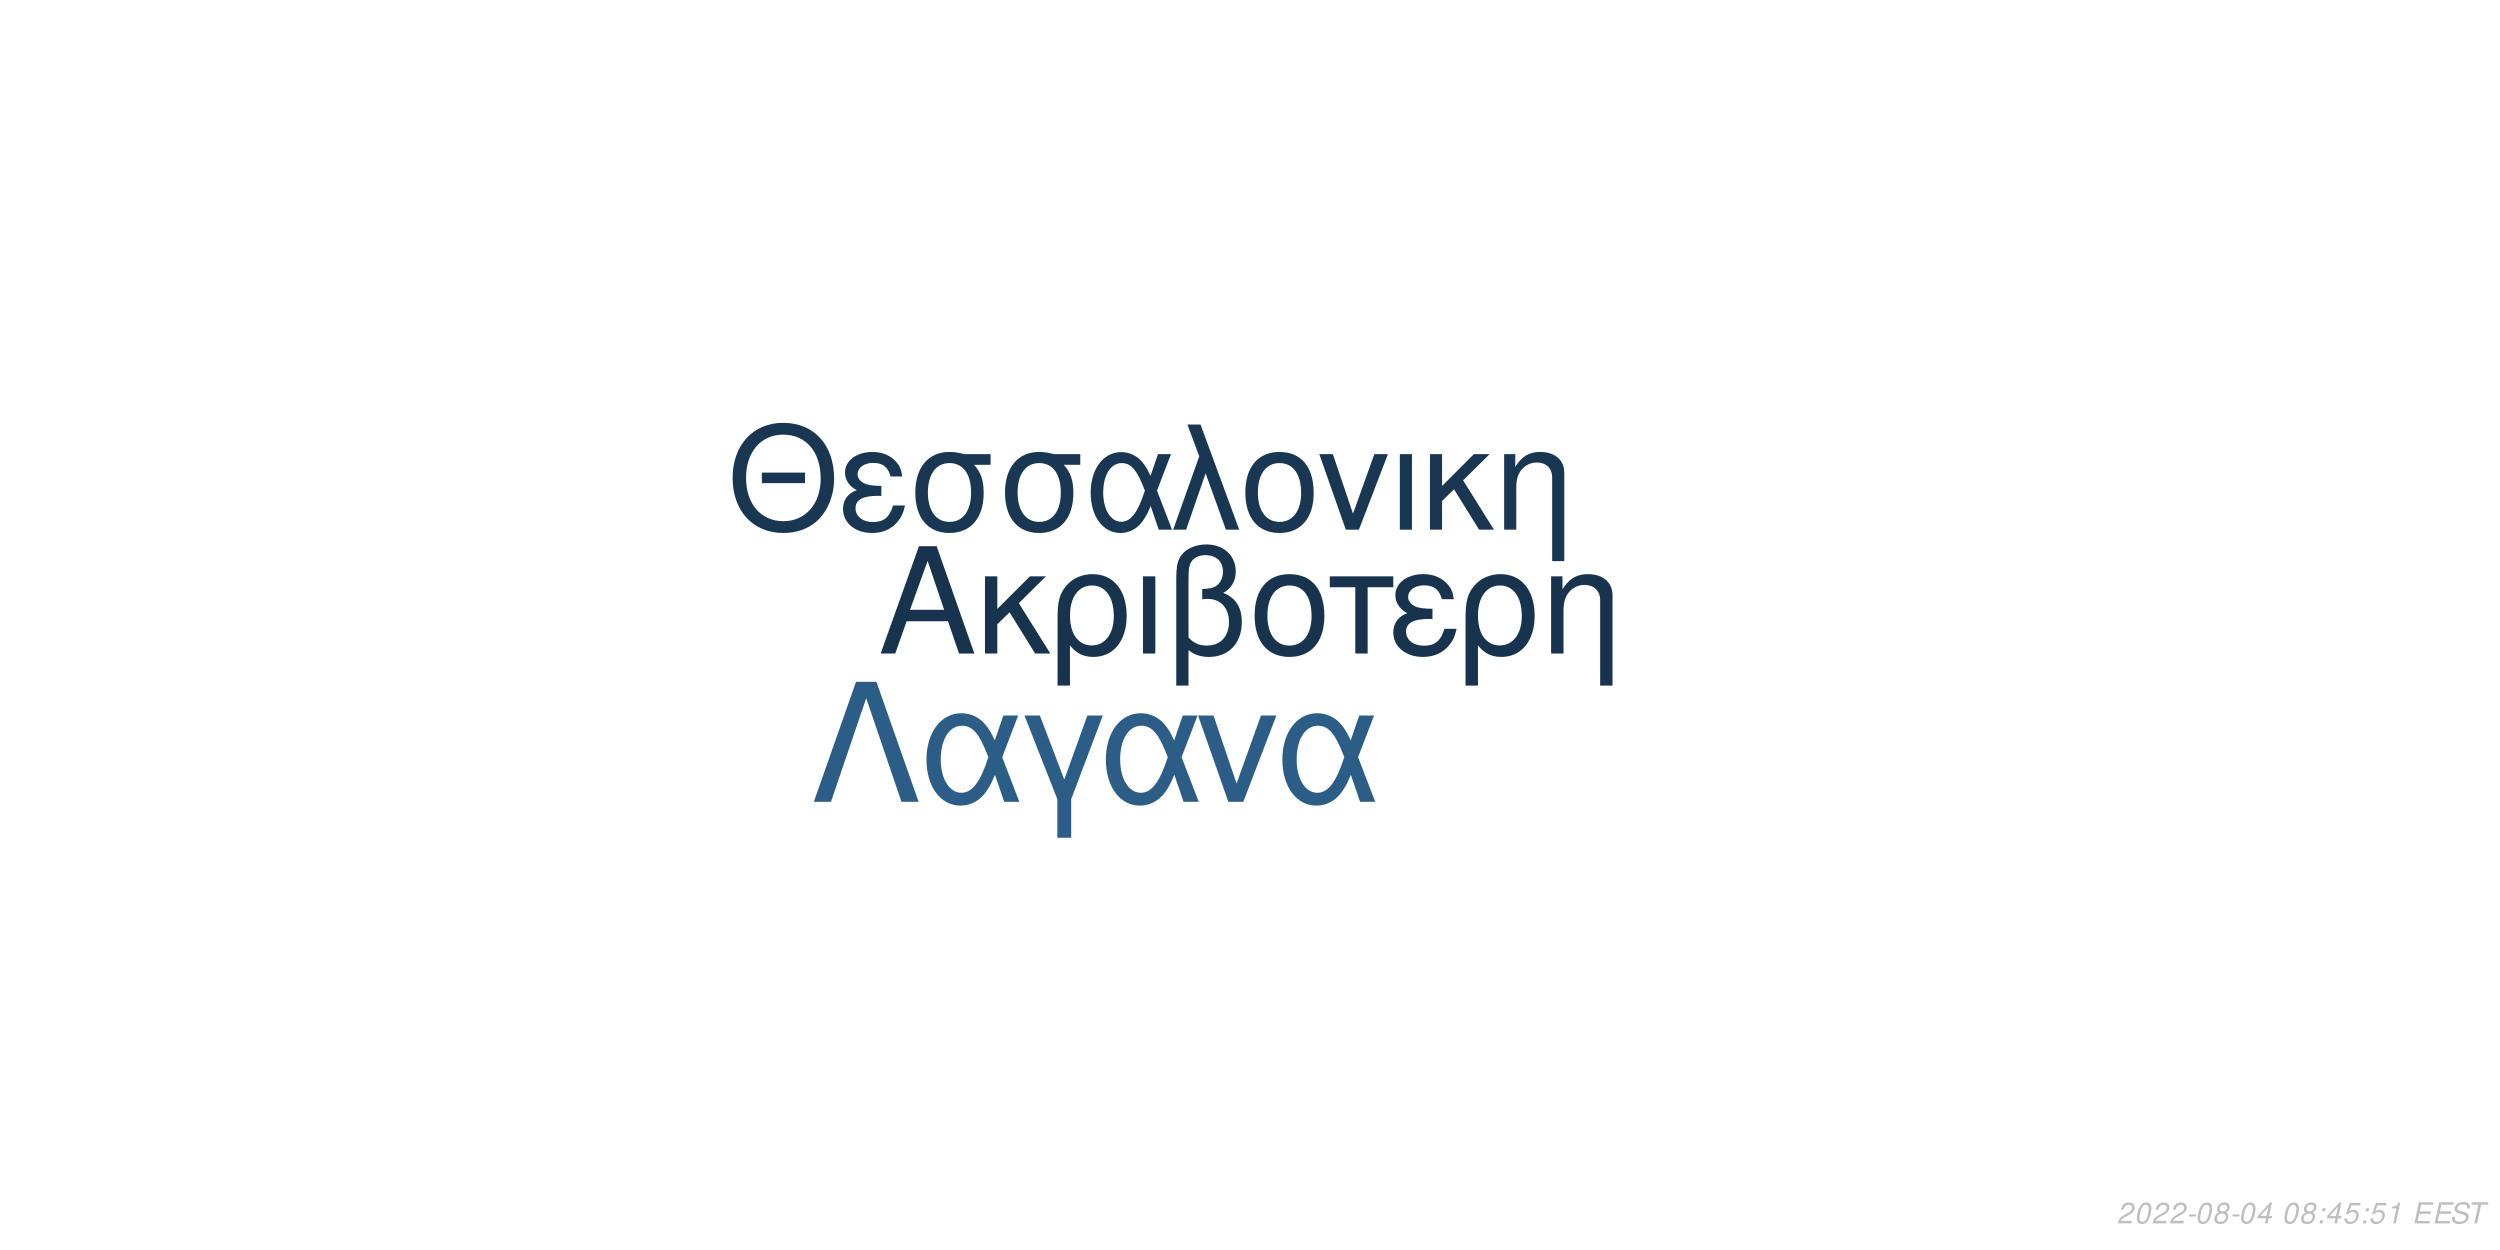
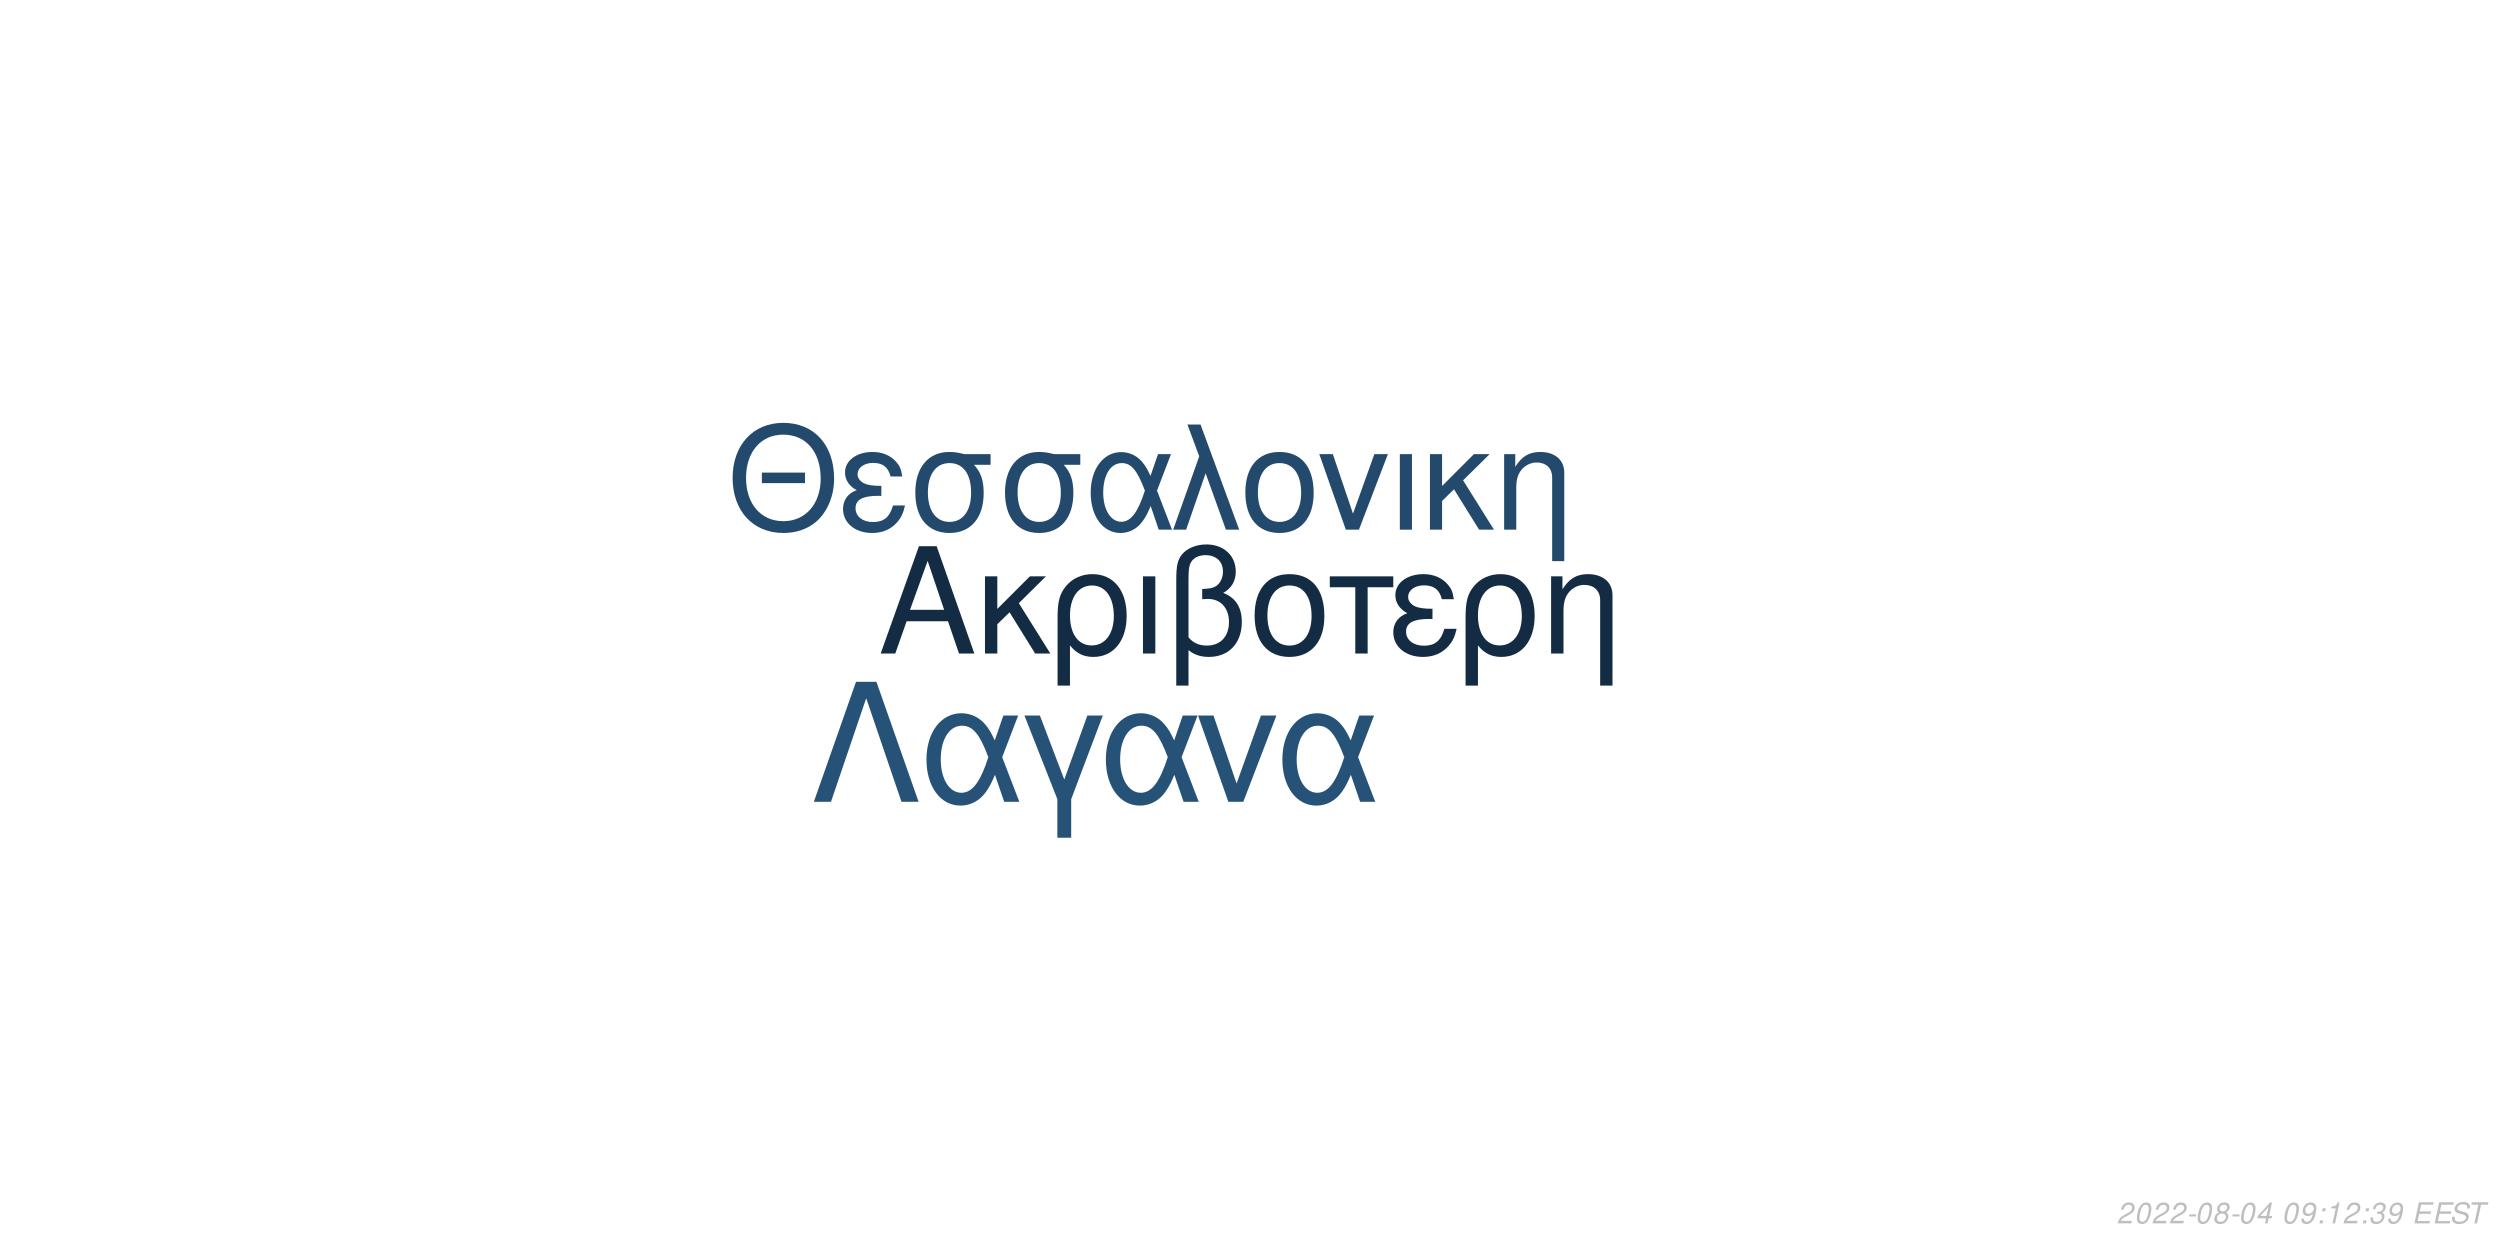
<svg xmlns="http://www.w3.org/2000/svg" xmlns:xlink="http://www.w3.org/1999/xlink" width="864pt" height="432pt" viewBox="0 0 864 432" version="1.1">
  <defs>
    <g>
      <symbol overflow="visible" id="glyph0-0">
        <path style="stroke:none;" d="" />
      </symbol>
      <symbol overflow="visible" id="glyph0-1">
        <path style="stroke:none;" d="M 24.125 -11.141 L 27.938 0 L 33.234 0 L 20.203 -37.094 L 14.094 -37.094 L 0.859 0 L 5.906 0 L 9.828 -11.141 Z M 22.797 -15.109 L 11 -15.109 L 17.094 -32.016 Z M 22.797 -15.109 " />
      </symbol>
      <symbol overflow="visible" id="glyph0-2">
        <path style="stroke:none;" d="M 7.172 -15.422 L 7.172 -26.672 L 2.906 -26.672 L 2.906 0 L 7.172 0 L 7.172 -10.125 L 11.406 -14.25 L 20.25 0 L 25.5 0 L 14.609 -17.406 L 23.969 -26.672 L 18.422 -26.672 Z M 7.172 -15.422 " />
      </symbol>
      <symbol overflow="visible" id="glyph0-3">
        <path style="stroke:none;" d="M 3 11.094 L 7.281 11.094 L 7.281 -2.797 C 9.516 -0.047 11.953 1.172 15.375 1.172 C 22.344 1.172 26.875 -4.422 26.875 -13.031 C 26.875 -21.891 22.297 -27.438 15.062 -27.438 C 11.297 -27.438 7.984 -25.906 5.797 -23.156 C 3.672 -20.516 3 -17.969 3 -12.359 Z M 14.906 -23.516 C 19.547 -23.516 22.438 -19.438 22.438 -12.922 C 22.438 -6.812 19.391 -2.797 14.812 -2.797 C 10.172 -2.797 7.281 -6.766 7.281 -13.125 C 7.281 -19.484 10.234 -23.516 14.906 -23.516 Z M 14.906 -23.516 " />
      </symbol>
      <symbol overflow="visible" id="glyph0-4">
        <path style="stroke:none;" d="M 3.516 0 L 7.781 0 L 7.781 -26.672 L 3.516 -26.672 Z M 3.516 0 " />
      </symbol>
      <symbol overflow="visible" id="glyph0-5">
        <path style="stroke:none;" d="M 4.016 11.094 L 8.25 11.094 L 8.25 -1.172 C 10.172 0.406 12.422 1.172 15.312 1.172 C 22.188 1.172 26.672 -3.609 26.672 -10.891 C 26.672 -15.984 24.578 -19.234 20.25 -20.969 C 23.109 -22.547 24.578 -25.031 24.578 -28.344 C 24.578 -33.844 20.406 -37.703 14.453 -37.703 C 10.938 -37.703 7.734 -36.391 6 -34.25 C 4.484 -32.422 4.016 -30.328 4.016 -25.391 Z M 8.25 -25.656 C 8.25 -29.359 8.5 -30.844 9.469 -32.062 C 10.375 -33.281 12.156 -34 14.094 -34 C 17.812 -34 20.156 -31.812 20.156 -28.297 C 20.156 -25.953 18.984 -23.812 17.297 -23.047 C 16.281 -22.547 15.469 -22.438 12.984 -22.297 L 12.984 -18.781 C 13.734 -18.828 14.344 -18.875 14.969 -18.875 C 19.344 -18.875 22.234 -15.719 22.234 -10.891 C 22.234 -5.906 19.281 -2.75 14.656 -2.75 C 11.953 -2.75 9.922 -3.609 8.25 -5.594 Z M 8.25 -25.656 " />
      </symbol>
      <symbol overflow="visible" id="glyph0-6">
        <path style="stroke:none;" d="M 14.094 -27.438 C 6.562 -27.438 2.094 -22.094 2.094 -13.125 C 2.094 -4.125 6.562 1.172 14.141 1.172 C 21.672 1.172 26.203 -4.172 26.203 -12.922 C 26.203 -22.188 21.828 -27.438 14.094 -27.438 Z M 14.141 -23.516 C 18.938 -23.516 21.781 -19.594 21.781 -12.984 C 21.781 -6.672 18.828 -2.75 14.141 -2.75 C 9.422 -2.75 6.516 -6.672 6.516 -13.125 C 6.516 -19.594 9.422 -23.516 14.141 -23.516 Z M 14.141 -23.516 " />
      </symbol>
      <symbol overflow="visible" id="glyph0-7">
        <path style="stroke:none;" d="M 7.891 0 L 12.156 0 L 12.156 -22.906 L 21.016 -22.906 L 21.016 -26.672 L -0.922 -26.672 L -0.922 -22.906 L 7.891 -22.906 Z M 7.891 0 " />
      </symbol>
      <symbol overflow="visible" id="glyph0-8">
        <path style="stroke:none;" d="M 14.562 -15.469 C 11.344 -15.469 9.562 -15.781 8.297 -16.438 C 6.922 -17.203 6.156 -18.328 6.156 -19.547 C 6.156 -21.891 8.453 -23.562 11.656 -23.562 C 15.062 -23.562 16.953 -22.094 17.812 -18.781 L 21.938 -18.781 C 21.578 -21.266 21.062 -22.5 19.797 -23.922 C 17.812 -26.203 14.906 -27.438 11.453 -27.438 C 5.797 -27.438 1.734 -24.375 1.734 -20.203 C 1.734 -17.609 3.156 -15.375 5.859 -13.938 C 2.797 -12.875 1.016 -10.484 1.016 -7.328 C 1.016 -2.391 5.297 1.172 11.25 1.172 C 14.969 1.172 17.906 -0.109 20.156 -2.641 C 21.578 -4.328 22.297 -5.797 22.906 -8.547 L 18.672 -8.547 C 17.5 -4.422 15.422 -2.703 11.609 -2.703 C 7.938 -2.703 5.438 -4.688 5.438 -7.578 C 5.438 -10.578 7.938 -11.953 13.484 -11.953 C 13.641 -11.953 14.094 -11.953 14.562 -11.906 Z M 14.562 -15.469 " />
      </symbol>
      <symbol overflow="visible" id="glyph0-9">
        <path style="stroke:none;" d="M 3.562 -26.672 L 3.562 0 L 7.844 0 L 7.844 -14.703 C 7.844 -17.906 8.5 -19.891 10.031 -21.531 C 11.406 -22.953 13.188 -23.719 15.062 -23.719 C 18.375 -23.719 20.516 -21.672 20.516 -18.469 L 20.516 11.094 L 24.781 11.094 L 24.781 -20.156 C 24.781 -24.578 21.469 -27.438 16.328 -27.438 C 12.359 -27.438 9.828 -25.906 7.484 -22.188 L 7.484 -26.672 Z M 3.562 -26.672 " />
      </symbol>
      <symbol overflow="visible" id="glyph1-0">
        <path style="stroke:none;" d="" />
      </symbol>
      <symbol overflow="visible" id="glyph1-1">
        <path style="stroke:none;" d="M 26.859 -19.734 L 11.953 -19.734 L 11.953 -16.094 L 26.859 -16.094 Z M 19.328 -36.922 C 8.922 -36.922 1.844 -29.25 1.844 -17.891 C 1.844 -6.484 8.875 1.141 19.391 1.141 C 23.812 1.141 27.703 -0.203 30.641 -2.688 C 34.578 -6.031 36.922 -11.656 36.922 -17.594 C 36.922 -29.297 30 -36.922 19.328 -36.922 Z M 19.328 -32.844 C 27.203 -32.844 32.281 -26.906 32.281 -17.688 C 32.281 -8.922 27.062 -2.938 19.391 -2.938 C 11.609 -2.938 6.484 -8.922 6.484 -17.891 C 6.484 -26.859 11.609 -32.844 19.328 -32.844 Z M 19.328 -32.844 " />
      </symbol>
      <symbol overflow="visible" id="glyph1-2">
        <path style="stroke:none;" d="M 14.25 -15.141 C 11.109 -15.141 9.375 -15.453 8.125 -16.094 C 6.781 -16.844 6.031 -17.938 6.031 -19.141 C 6.031 -21.422 8.266 -23.078 11.406 -23.078 C 14.75 -23.078 16.594 -21.625 17.438 -18.391 L 21.469 -18.391 C 21.125 -20.828 20.625 -22.031 19.391 -23.422 C 17.438 -25.656 14.594 -26.859 11.219 -26.859 C 5.688 -26.859 1.688 -23.875 1.688 -19.781 C 1.688 -17.234 3.094 -15.047 5.734 -13.656 C 2.734 -12.609 1 -10.266 1 -7.172 C 1 -2.344 5.188 1.141 11.016 1.141 C 14.656 1.141 17.547 -0.094 19.734 -2.594 C 21.125 -4.234 21.828 -5.688 22.422 -8.375 L 18.281 -8.375 C 17.141 -4.328 15.094 -2.641 11.359 -2.641 C 7.766 -2.641 5.328 -4.578 5.328 -7.422 C 5.328 -10.359 7.766 -11.703 13.203 -11.703 C 13.359 -11.703 13.797 -11.703 14.25 -11.656 Z M 14.25 -15.141 " />
      </symbol>
      <symbol overflow="visible" id="glyph1-3">
        <path style="stroke:none;" d="M 29 -26.109 L 19.938 -26.109 C 17.594 -26.703 16.438 -26.859 14.703 -26.859 C 7.469 -26.859 2.984 -21.469 2.984 -12.859 C 2.984 -4.031 7.375 1.141 14.797 1.141 C 22.172 1.141 26.609 -4.078 26.609 -12.656 C 26.609 -17.047 25.656 -19.828 23.266 -22.422 L 29 -22.422 Z M 14.797 -23.016 C 19.531 -23.016 22.266 -19.234 22.266 -12.75 C 22.266 -6.531 19.438 -2.688 14.797 -2.688 C 10.172 -2.688 7.328 -6.531 7.328 -12.859 C 7.328 -19.188 10.172 -23.016 14.797 -23.016 Z M 14.797 -23.016 " />
      </symbol>
      <symbol overflow="visible" id="glyph1-4">
        <path style="stroke:none;" d="M 29.344 -26.109 L 24.859 -26.109 L 22.266 -18.578 C 21.125 -21.031 20.484 -22.125 19.328 -23.469 C 17.547 -25.609 14.906 -26.812 12.156 -26.812 C 5.984 -26.812 1.594 -20.984 1.594 -12.812 C 1.594 -4.578 5.828 1.141 11.906 1.141 C 14.953 1.141 17.734 -0.344 19.625 -3.047 C 20.672 -4.531 21.281 -5.688 22.328 -8.172 L 25.109 0 L 29.703 0 L 24.516 -13.5 Z M 20.328 -13.5 C 17.891 -5.922 15.453 -2.734 12.156 -2.734 C 8.516 -2.734 5.922 -6.922 5.922 -12.812 C 5.922 -18.938 8.516 -23.016 12.359 -23.016 C 15.594 -23.016 17.688 -20.531 20.328 -13.5 Z M 20.328 -13.5 " />
      </symbol>
      <symbol overflow="visible" id="glyph1-5">
        <path style="stroke:none;" d="M 1.094 0 L 5.578 0 L 12.312 -19.484 L 19.328 0 L 23.922 0 L 10.562 -36.328 L 6.031 -36.328 L 10.109 -25.359 Z M 1.094 0 " />
      </symbol>
      <symbol overflow="visible" id="glyph1-6">
        <path style="stroke:none;" d="M 13.797 -26.859 C 6.422 -26.859 2.047 -21.625 2.047 -12.859 C 2.047 -4.031 6.422 1.141 13.859 1.141 C 21.234 1.141 25.656 -4.078 25.656 -12.656 C 25.656 -21.719 21.375 -26.859 13.797 -26.859 Z M 13.859 -23.016 C 18.531 -23.016 21.328 -19.188 21.328 -12.703 C 21.328 -6.531 18.438 -2.688 13.859 -2.688 C 9.219 -2.688 6.375 -6.531 6.375 -12.859 C 6.375 -19.188 9.219 -23.016 13.859 -23.016 Z M 13.859 -23.016 " />
      </symbol>
      <symbol overflow="visible" id="glyph1-7">
        <path style="stroke:none;" d="M 14.297 0 L 24.312 -26.109 L 19.625 -26.109 L 12.25 -5.531 L 5.281 -26.109 L 0.594 -26.109 L 9.766 0 Z M 14.297 0 " />
      </symbol>
      <symbol overflow="visible" id="glyph1-8">
        <path style="stroke:none;" d="M 3.438 0 L 7.625 0 L 7.625 -26.109 L 3.438 -26.109 Z M 3.438 0 " />
      </symbol>
      <symbol overflow="visible" id="glyph1-9">
        <path style="stroke:none;" d="M 7.031 -15.094 L 7.031 -26.109 L 2.844 -26.109 L 2.844 0 L 7.031 0 L 7.031 -9.922 L 11.156 -13.953 L 19.828 0 L 24.969 0 L 14.297 -17.047 L 23.469 -26.109 L 18.031 -26.109 Z M 7.031 -15.094 " />
      </symbol>
      <symbol overflow="visible" id="glyph1-10">
        <path style="stroke:none;" d="M 3.484 -26.109 L 3.484 0 L 7.672 0 L 7.672 -14.406 C 7.672 -17.547 8.328 -19.484 9.812 -21.078 C 11.156 -22.469 12.906 -23.219 14.75 -23.219 C 17.984 -23.219 20.078 -21.234 20.078 -18.094 L 20.078 10.859 L 24.266 10.859 L 24.266 -19.734 C 24.266 -24.062 21.031 -26.859 16 -26.859 C 12.109 -26.859 9.609 -25.359 7.328 -21.719 L 7.328 -26.109 Z M 3.484 -26.109 " />
      </symbol>
      <symbol overflow="visible" id="glyph2-0">
        <path style="stroke:none;" d="" />
      </symbol>
      <symbol overflow="visible" id="glyph2-1">
        <path style="stroke:none;" d="M 22.531 -41.484 L 15.484 -41.484 L 0.906 0 L 6.828 0 L 19 -35.797 L 31.188 0 L 37.109 0 Z M 22.531 -41.484 " />
      </symbol>
      <symbol overflow="visible" id="glyph2-2">
        <path style="stroke:none;" d="M 33.516 -29.812 L 28.391 -29.812 L 25.438 -21.219 C 24.125 -24.016 23.391 -25.266 22.078 -26.797 C 20.031 -29.25 17.016 -30.609 13.891 -30.609 C 6.828 -30.609 1.828 -23.953 1.828 -14.625 C 1.828 -5.234 6.656 1.312 13.594 1.312 C 17.078 1.312 20.266 -0.391 22.422 -3.469 C 23.609 -5.172 24.297 -6.484 25.5 -9.328 L 28.688 0 L 33.922 0 L 28 -15.422 Z M 23.219 -15.422 C 20.422 -6.766 17.641 -3.125 13.891 -3.125 C 9.734 -3.125 6.766 -7.906 6.766 -14.625 C 6.766 -21.625 9.734 -26.297 14.109 -26.297 C 17.812 -26.297 20.203 -23.453 23.219 -15.422 Z M 23.219 -15.422 " />
      </symbol>
      <symbol overflow="visible" id="glyph2-3">
        <path style="stroke:none;" d="M 12.062 12.406 L 16.844 12.406 L 16.844 -0.906 L 27.766 -29.812 L 22.422 -29.812 L 14.453 -7.688 L 6.031 -29.812 L 0.688 -29.812 L 12.062 -0.906 Z M 12.062 12.406 " />
      </symbol>
      <symbol overflow="visible" id="glyph2-4">
        <path style="stroke:none;" d="M 16.328 0 L 27.766 -29.812 L 22.422 -29.812 L 14 -6.312 L 6.031 -29.812 L 0.688 -29.812 L 11.156 0 Z M 16.328 0 " />
      </symbol>
      <symbol overflow="visible" id="glyph3-0">
        <path style="stroke:none;" d="" />
      </symbol>
      <symbol overflow="visible" id="glyph3-1">
        <path style="stroke:none;" d="M 5.234 -0.875 L 1.469 -0.875 C 1.641 -1.375 2.203 -1.891 3.109 -2.344 L 4.234 -2.938 C 5.562 -3.625 6.219 -4.469 6.219 -5.484 C 6.219 -5.938 6.062 -6.359 5.797 -6.656 C 5.469 -7.047 4.984 -7.234 4.312 -7.234 C 2.766 -7.234 1.891 -6.453 1.484 -4.734 L 2.375 -4.734 C 2.484 -5.188 2.609 -5.484 2.797 -5.75 C 3.094 -6.203 3.609 -6.453 4.188 -6.453 C 4.891 -6.453 5.344 -6.031 5.344 -5.375 C 5.344 -4.703 4.859 -4.094 4.016 -3.656 L 2.984 -3.125 C 1.234 -2.188 0.797 -1.656 0.344 -0.016 L 5.047 -0.016 Z M 5.234 -0.875 " />
      </symbol>
      <symbol overflow="visible" id="glyph3-2">
        <path style="stroke:none;" d="M 4.203 -7.234 C 3.375 -7.234 2.688 -6.812 2.125 -5.984 C 1.484 -5.047 0.984 -3.188 0.984 -1.734 C 0.984 -1.109 1.172 -0.562 1.484 -0.266 C 1.797 0.047 2.281 0.234 2.766 0.234 C 3.625 0.234 4.281 -0.156 4.859 -1.016 C 5.516 -1.953 6 -3.797 6 -5.266 C 6 -6.5 5.328 -7.234 4.203 -7.234 Z M 4.094 -6.453 C 4.734 -6.453 5.125 -5.984 5.125 -5.156 C 5.125 -4.203 4.781 -2.625 4.406 -1.812 C 3.984 -0.938 3.516 -0.547 2.875 -0.547 C 2.25 -0.547 1.875 -1.031 1.875 -1.828 C 1.875 -2.797 2.203 -4.344 2.594 -5.203 C 2.984 -6.047 3.453 -6.453 4.094 -6.453 Z M 4.094 -6.453 " />
      </symbol>
      <symbol overflow="visible" id="glyph3-3">
        <path style="stroke:none;" d="M 3.516 -3.125 L 1.125 -3.125 L 0.969 -2.406 L 3.359 -2.406 Z M 3.516 -3.125 " />
      </symbol>
      <symbol overflow="visible" id="glyph3-4">
        <path style="stroke:none;" d="M 4.766 -3.797 C 5.078 -3.969 5.234 -4.078 5.438 -4.234 C 5.812 -4.594 6.062 -5.172 6.062 -5.734 C 6.062 -6.625 5.344 -7.234 4.266 -7.234 C 2.812 -7.234 1.703 -6.219 1.703 -4.875 C 1.703 -4.406 1.875 -4.125 2.359 -3.812 C 1.297 -3.312 0.75 -2.516 0.75 -1.469 C 0.75 -0.438 1.547 0.234 2.812 0.234 C 3.656 0.234 4.359 -0.094 4.938 -0.734 C 5.359 -1.234 5.609 -1.859 5.609 -2.438 C 5.609 -3.047 5.312 -3.516 4.766 -3.797 Z M 4.109 -6.453 C 4.797 -6.453 5.188 -6.125 5.188 -5.578 C 5.188 -5.266 5.062 -4.922 4.859 -4.672 C 4.562 -4.312 4.188 -4.156 3.656 -4.156 C 2.984 -4.156 2.594 -4.453 2.594 -4.984 C 2.594 -5.859 3.203 -6.453 4.109 -6.453 Z M 3.453 -3.406 C 4.234 -3.406 4.734 -2.984 4.734 -2.312 C 4.734 -1.312 3.922 -0.547 2.875 -0.547 C 2.125 -0.547 1.625 -0.969 1.625 -1.625 C 1.625 -2.609 2.438 -3.406 3.453 -3.406 Z M 3.453 -3.406 " />
      </symbol>
      <symbol overflow="visible" id="glyph3-5">
        <path style="stroke:none;" d="M 3.625 -1.75 L 3.266 0 L 4.141 0 L 4.516 -1.75 L 5.562 -1.75 L 5.734 -2.531 L 4.688 -2.531 L 5.688 -7.234 L 5.016 -7.234 L 0.844 -2.672 L 0.641 -1.75 Z M 3.797 -2.531 L 1.594 -2.531 L 4.469 -5.703 Z M 3.797 -2.531 " />
      </symbol>
      <symbol overflow="visible" id="glyph3-6">
        <path style="stroke:none;" d="" />
      </symbol>
      <symbol overflow="visible" id="glyph3-7">
-         <path style="stroke:none;" d="M 2.359 -1.031 L 1.312 -1.031 L 1.094 0 L 2.141 0 Z M 3.266 -5.234 L 2.219 -5.234 L 2 -4.203 L 3.047 -4.203 Z M 3.266 -5.234 " />
+         <path style="stroke:none;" d="M 0.844 -1.656 C 0.844 -1.547 0.844 -1.438 0.844 -1.375 C 0.844 -0.406 1.531 0.234 2.578 0.234 C 3.203 0.234 3.766 0.016 4.297 -0.438 C 4.938 -1 5.312 -1.656 5.594 -2.719 C 5.844 -3.672 6.016 -4.766 6.016 -5.375 C 6.016 -5.844 5.844 -6.328 5.547 -6.656 C 5.203 -7.031 4.703 -7.234 4.062 -7.234 C 2.516 -7.234 1.297 -5.938 1.297 -4.266 C 1.297 -3.203 1.984 -2.547 3.047 -2.547 C 3.484 -2.547 3.953 -2.672 4.281 -2.891 C 4.406 -2.984 4.547 -3.078 4.828 -3.344 C 4.438 -1.484 3.703 -0.547 2.703 -0.547 C 2.109 -0.547 1.719 -0.938 1.719 -1.547 L 1.719 -1.656 Z M 3.953 -6.453 C 4.625 -6.453 5.141 -5.953 5.141 -5.281 C 5.141 -4.188 4.312 -3.312 3.297 -3.312 C 2.594 -3.312 2.172 -3.734 2.172 -4.453 C 2.172 -5.562 2.984 -6.453 3.953 -6.453 Z M 3.953 -6.453 " />
      </symbol>
      <symbol overflow="visible" id="glyph3-8">
-         <path style="stroke:none;" d="M 6.297 -7.094 L 2.594 -7.094 L 1.234 -3.234 L 2.047 -3.234 C 2.656 -3.766 2.938 -3.906 3.531 -3.906 C 4.328 -3.906 4.797 -3.453 4.797 -2.688 C 4.797 -1.438 3.969 -0.547 2.828 -0.547 C 2.031 -0.547 1.609 -0.938 1.578 -1.734 L 0.703 -1.734 L 0.703 -1.516 C 0.703 -0.938 0.844 -0.547 1.188 -0.266 C 1.562 0.062 2.078 0.234 2.703 0.234 C 3.656 0.234 4.391 -0.156 4.984 -0.922 C 5.422 -1.5 5.672 -2.234 5.672 -2.953 C 5.672 -4 4.938 -4.672 3.812 -4.672 C 3.328 -4.672 2.906 -4.547 2.406 -4.234 L 3.109 -6.219 L 6.109 -6.219 Z M 6.297 -7.094 " />
+         <path style="stroke:none;" d="M 2.359 -1.031 L 1.312 -1.031 L 1.094 0 L 2.141 0 Z M 3.266 -5.234 L 2.219 -5.234 L 2 -4.203 L 3.047 -4.203 Z M 3.266 -5.234 " />
      </symbol>
      <symbol overflow="visible" id="glyph3-9">
        <path style="stroke:none;" d="M 3.703 -5.188 L 2.594 0 L 3.469 0 L 5.016 -7.234 L 4.438 -7.234 C 3.906 -6.156 3.688 -6.016 2.234 -5.812 L 2.109 -5.188 Z M 3.703 -5.188 " />
      </symbol>
      <symbol overflow="visible" id="glyph3-10">
+         <path style="stroke:none;" d="M 2.922 -3.312 C 3.125 -3.344 3.234 -3.344 3.375 -3.344 C 4.203 -3.344 4.688 -3 4.688 -2.406 C 4.688 -1.312 3.906 -0.547 2.781 -0.547 C 2.047 -0.547 1.594 -0.938 1.594 -1.562 C 1.594 -1.719 1.609 -1.844 1.656 -2.094 L 0.766 -2.094 C 0.734 -1.797 0.719 -1.641 0.719 -1.469 C 0.719 -0.375 1.406 0.234 2.641 0.234 C 3.547 0.234 4.297 -0.078 4.812 -0.656 C 5.266 -1.156 5.562 -1.875 5.562 -2.547 C 5.562 -3.125 5.344 -3.453 4.797 -3.734 C 5.641 -4.234 6.016 -4.844 6.016 -5.734 C 6.016 -6.656 5.312 -7.234 4.203 -7.234 C 3.375 -7.234 2.672 -6.938 2.188 -6.375 C 1.891 -6.031 1.703 -5.641 1.516 -4.906 L 2.391 -4.906 C 2.5 -5.359 2.594 -5.594 2.734 -5.812 C 3.047 -6.234 3.516 -6.453 4.078 -6.453 C 4.734 -6.453 5.141 -6.125 5.141 -5.578 C 5.141 -5.188 5.016 -4.797 4.797 -4.547 C 4.516 -4.234 4 -4.062 3.266 -4.062 L 3.078 -4.062 Z M 2.922 -3.312 " />
+       </symbol>
+       <symbol overflow="visible" id="glyph3-11">
        <path style="stroke:none;" d="M 2.547 -3.312 L 6.5 -3.312 L 6.688 -4.141 L 2.719 -4.141 L 3.219 -6.469 L 7.344 -6.469 L 7.516 -7.297 L 2.453 -7.297 L 0.906 0 L 6.125 0 L 6.297 -0.812 L 2.016 -0.812 Z M 2.547 -3.312 " />
      </symbol>
-       <symbol overflow="visible" id="glyph3-11">
+       <symbol overflow="visible" id="glyph3-12">
        <path style="stroke:none;" d="M 7.062 -5.156 C 7.125 -5.438 7.141 -5.562 7.141 -5.703 C 7.141 -6.156 6.938 -6.594 6.594 -6.891 C 6.188 -7.25 5.656 -7.406 4.875 -7.406 C 3.844 -7.406 3.047 -7.125 2.5 -6.562 C 2.094 -6.141 1.781 -5.438 1.781 -4.922 C 1.781 -4.297 2.219 -3.766 2.891 -3.562 L 4.594 -3.094 C 5.406 -2.859 5.734 -2.578 5.734 -2.094 C 5.734 -1.781 5.547 -1.406 5.266 -1.141 C 4.844 -0.766 4.266 -0.578 3.453 -0.578 C 2.328 -0.578 1.812 -0.984 1.812 -1.906 C 1.812 -2.047 1.812 -2.125 1.844 -2.312 L 0.984 -2.312 C 0.906 -2.062 0.891 -1.906 0.891 -1.688 C 0.891 -0.484 1.797 0.234 3.297 0.234 C 4.359 0.234 5.234 -0.062 5.812 -0.609 C 6.344 -1.078 6.688 -1.797 6.688 -2.375 C 6.688 -2.641 6.609 -2.906 6.453 -3.156 C 6.234 -3.5 5.938 -3.703 5.469 -3.828 L 3.75 -4.312 C 2.984 -4.547 2.734 -4.734 2.734 -5.188 C 2.734 -5.547 2.875 -5.844 3.188 -6.109 C 3.547 -6.438 4.031 -6.594 4.703 -6.594 C 5.266 -6.594 5.688 -6.484 5.906 -6.297 C 6.094 -6.125 6.219 -5.797 6.219 -5.516 C 6.219 -5.422 6.203 -5.344 6.188 -5.156 Z M 7.062 -5.156 " />
      </symbol>
-       <symbol overflow="visible" id="glyph3-12">
+       <symbol overflow="visible" id="glyph3-13">
        <path style="stroke:none;" d="M 4.938 -6.469 L 7.312 -6.469 L 7.484 -7.297 L 1.75 -7.297 L 1.578 -6.469 L 3.984 -6.469 L 2.609 0 L 3.547 0 Z M 4.938 -6.469 " />
      </symbol>
    </g>
  </defs>
  <g id="surface1">
    <rect x="0" y="0" width="864" height="432" style="fill:rgb(100%,100%,100%);fill-opacity:1;stroke:none;" />
-     <g style="fill:rgb(9.02%,20%,30.588%);fill-opacity:1;">
+     <g style="fill:rgb(7.451%,16.863%,26.275%);fill-opacity:1;">
      <use xlink:href="#glyph0-1" x="303.5" y="225.861" />
      <use xlink:href="#glyph0-2" x="337.5" y="225.861" />
      <use xlink:href="#glyph0-3" x="362.5" y="225.861" />
      <use xlink:href="#glyph0-4" x="391.5" y="225.861" />
      <use xlink:href="#glyph0-5" x="402.5" y="225.861" />
      <use xlink:href="#glyph0-6" x="431.5" y="225.861" />
      <use xlink:href="#glyph0-7" x="460.5" y="225.861" />
      <use xlink:href="#glyph0-8" x="480.5" y="225.861" />
      <use xlink:href="#glyph0-3" x="503.5" y="225.861" />
      <use xlink:href="#glyph0-9" x="532.5" y="225.861" />
    </g>
-     <g style="fill:rgb(9.804%,21.176%,32.157%);fill-opacity:1;">
+     <g style="fill:rgb(13.725%,29.02%,42.745%);fill-opacity:1;">
      <use xlink:href="#glyph1-1" x="251.348" y="183.058" />
      <use xlink:href="#glyph1-2" x="290.348" y="183.058" />
      <use xlink:href="#glyph1-3" x="313.348" y="183.058" />
      <use xlink:href="#glyph1-3" x="344.348" y="183.058" />
      <use xlink:href="#glyph1-4" x="375.348" y="183.058" />
      <use xlink:href="#glyph1-5" x="404.348" y="183.058" />
      <use xlink:href="#glyph1-6" x="428.348" y="183.058" />
      <use xlink:href="#glyph1-7" x="455.348" y="183.058" />
      <use xlink:href="#glyph1-8" x="480.348" y="183.058" />
      <use xlink:href="#glyph1-9" x="491.348" y="183.058" />
      <use xlink:href="#glyph1-10" x="516.348" y="183.058" />
    </g>
-     <g style="fill:rgb(17.255%,36.471%,52.549%);fill-opacity:1;">
+     <g style="fill:rgb(15.294%,32.157%,47.059%);fill-opacity:1;">
      <use xlink:href="#glyph2-1" x="280.359" y="277.105" />
      <use xlink:href="#glyph2-2" x="318.359" y="277.105" />
      <use xlink:href="#glyph2-3" x="353.359" y="277.105" />
      <use xlink:href="#glyph2-2" x="380.359" y="277.105" />
      <use xlink:href="#glyph2-4" x="413.359" y="277.105" />
      <use xlink:href="#glyph2-2" x="441.359" y="277.105" />
    </g>
    <g style="fill:rgb(74.51%,74.51%,74.51%);fill-opacity:1;">
      <use xlink:href="#glyph3-1" x="731.52" y="422.81" />
      <use xlink:href="#glyph3-2" x="737.52" y="422.81" />
      <use xlink:href="#glyph3-1" x="743.52" y="422.81" />
      <use xlink:href="#glyph3-1" x="749.52" y="422.81" />
      <use xlink:href="#glyph3-3" x="755.52" y="422.81" />
      <use xlink:href="#glyph3-2" x="758.52" y="422.81" />
      <use xlink:href="#glyph3-4" x="764.52" y="422.81" />
      <use xlink:href="#glyph3-3" x="770.52" y="422.81" />
      <use xlink:href="#glyph3-2" x="773.52" y="422.81" />
      <use xlink:href="#glyph3-5" x="779.52" y="422.81" />
      <use xlink:href="#glyph3-6" x="785.52" y="422.81" />
      <use xlink:href="#glyph3-2" x="788.52" y="422.81" />
-       <use xlink:href="#glyph3-4" x="794.52" y="422.81" />
-       <use xlink:href="#glyph3-7" x="800.52" y="422.81" />
-       <use xlink:href="#glyph3-5" x="803.52" y="422.81" />
-       <use xlink:href="#glyph3-8" x="809.52" y="422.81" />
-       <use xlink:href="#glyph3-7" x="815.52" y="422.81" />
-       <use xlink:href="#glyph3-8" x="818.52" y="422.81" />
-       <use xlink:href="#glyph3-9" x="824.52" y="422.81" />
+       <use xlink:href="#glyph3-7" x="794.52" y="422.81" />
+       <use xlink:href="#glyph3-8" x="800.52" y="422.81" />
+       <use xlink:href="#glyph3-9" x="803.52" y="422.81" />
+       <use xlink:href="#glyph3-1" x="809.52" y="422.81" />
+       <use xlink:href="#glyph3-8" x="815.52" y="422.81" />
+       <use xlink:href="#glyph3-10" x="818.52" y="422.81" />
+       <use xlink:href="#glyph3-7" x="824.52" y="422.81" />
      <use xlink:href="#glyph3-6" x="830.52" y="422.81" />
-       <use xlink:href="#glyph3-10" x="833.52" y="422.81" />
-       <use xlink:href="#glyph3-10" x="840.52" y="422.81" />
-       <use xlink:href="#glyph3-11" x="846.52" y="422.81" />
-       <use xlink:href="#glyph3-12" x="852.52" y="422.81" />
+       <use xlink:href="#glyph3-11" x="833.52" y="422.81" />
+       <use xlink:href="#glyph3-11" x="840.52" y="422.81" />
+       <use xlink:href="#glyph3-12" x="846.52" y="422.81" />
+       <use xlink:href="#glyph3-13" x="852.52" y="422.81" />
    </g>
  </g>
</svg>
